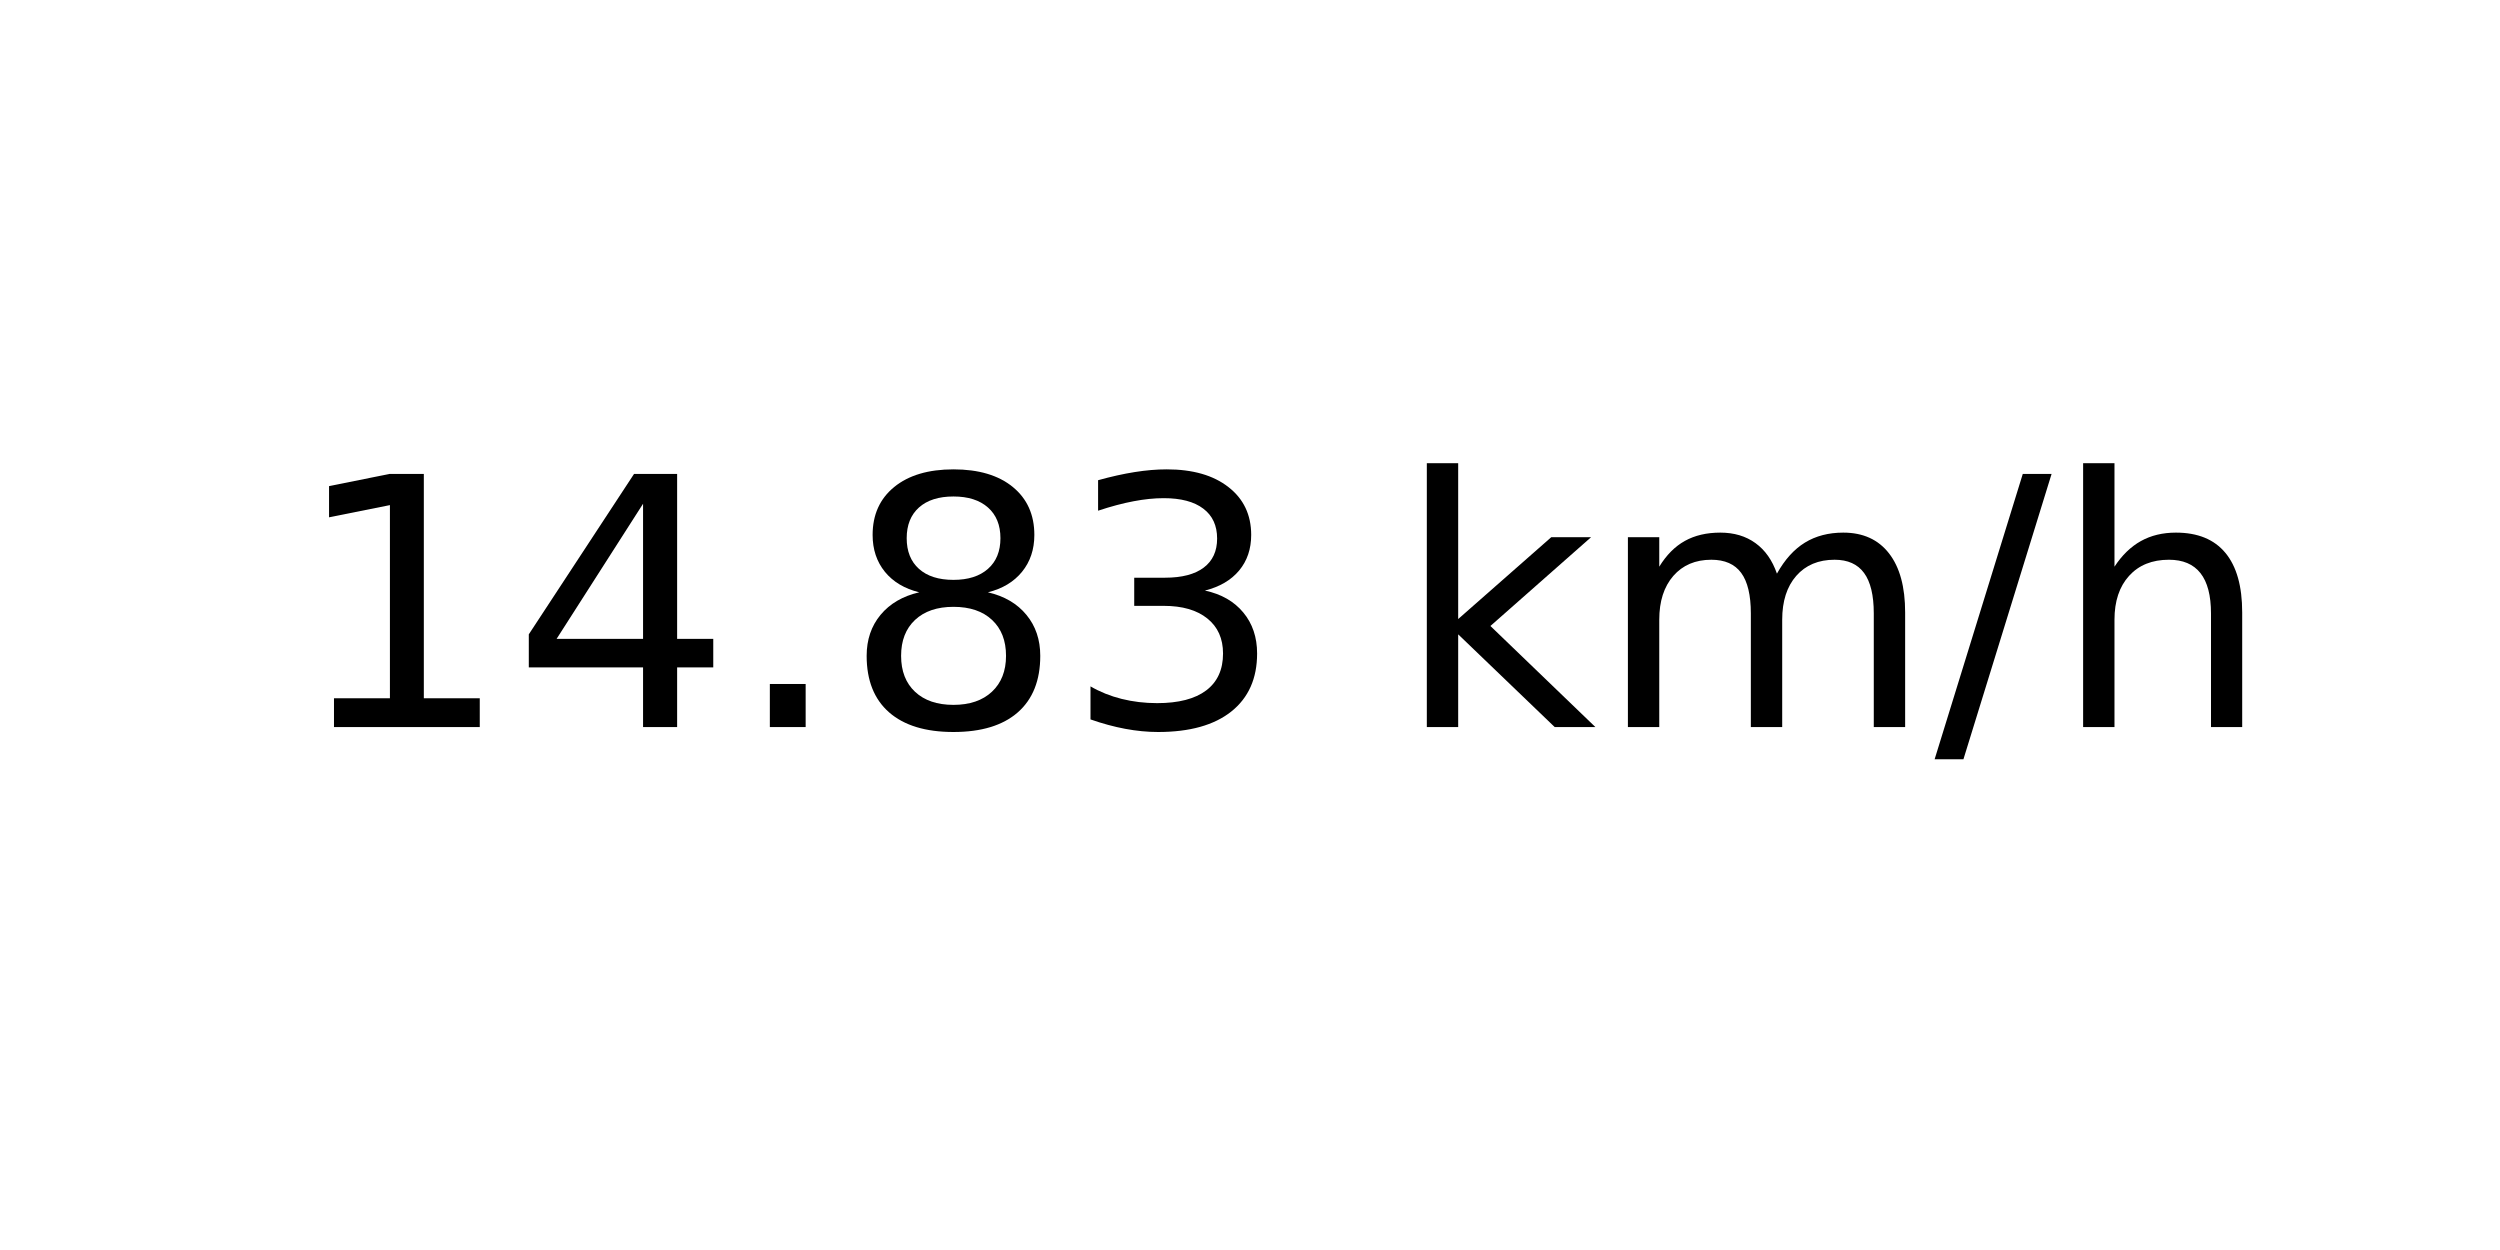
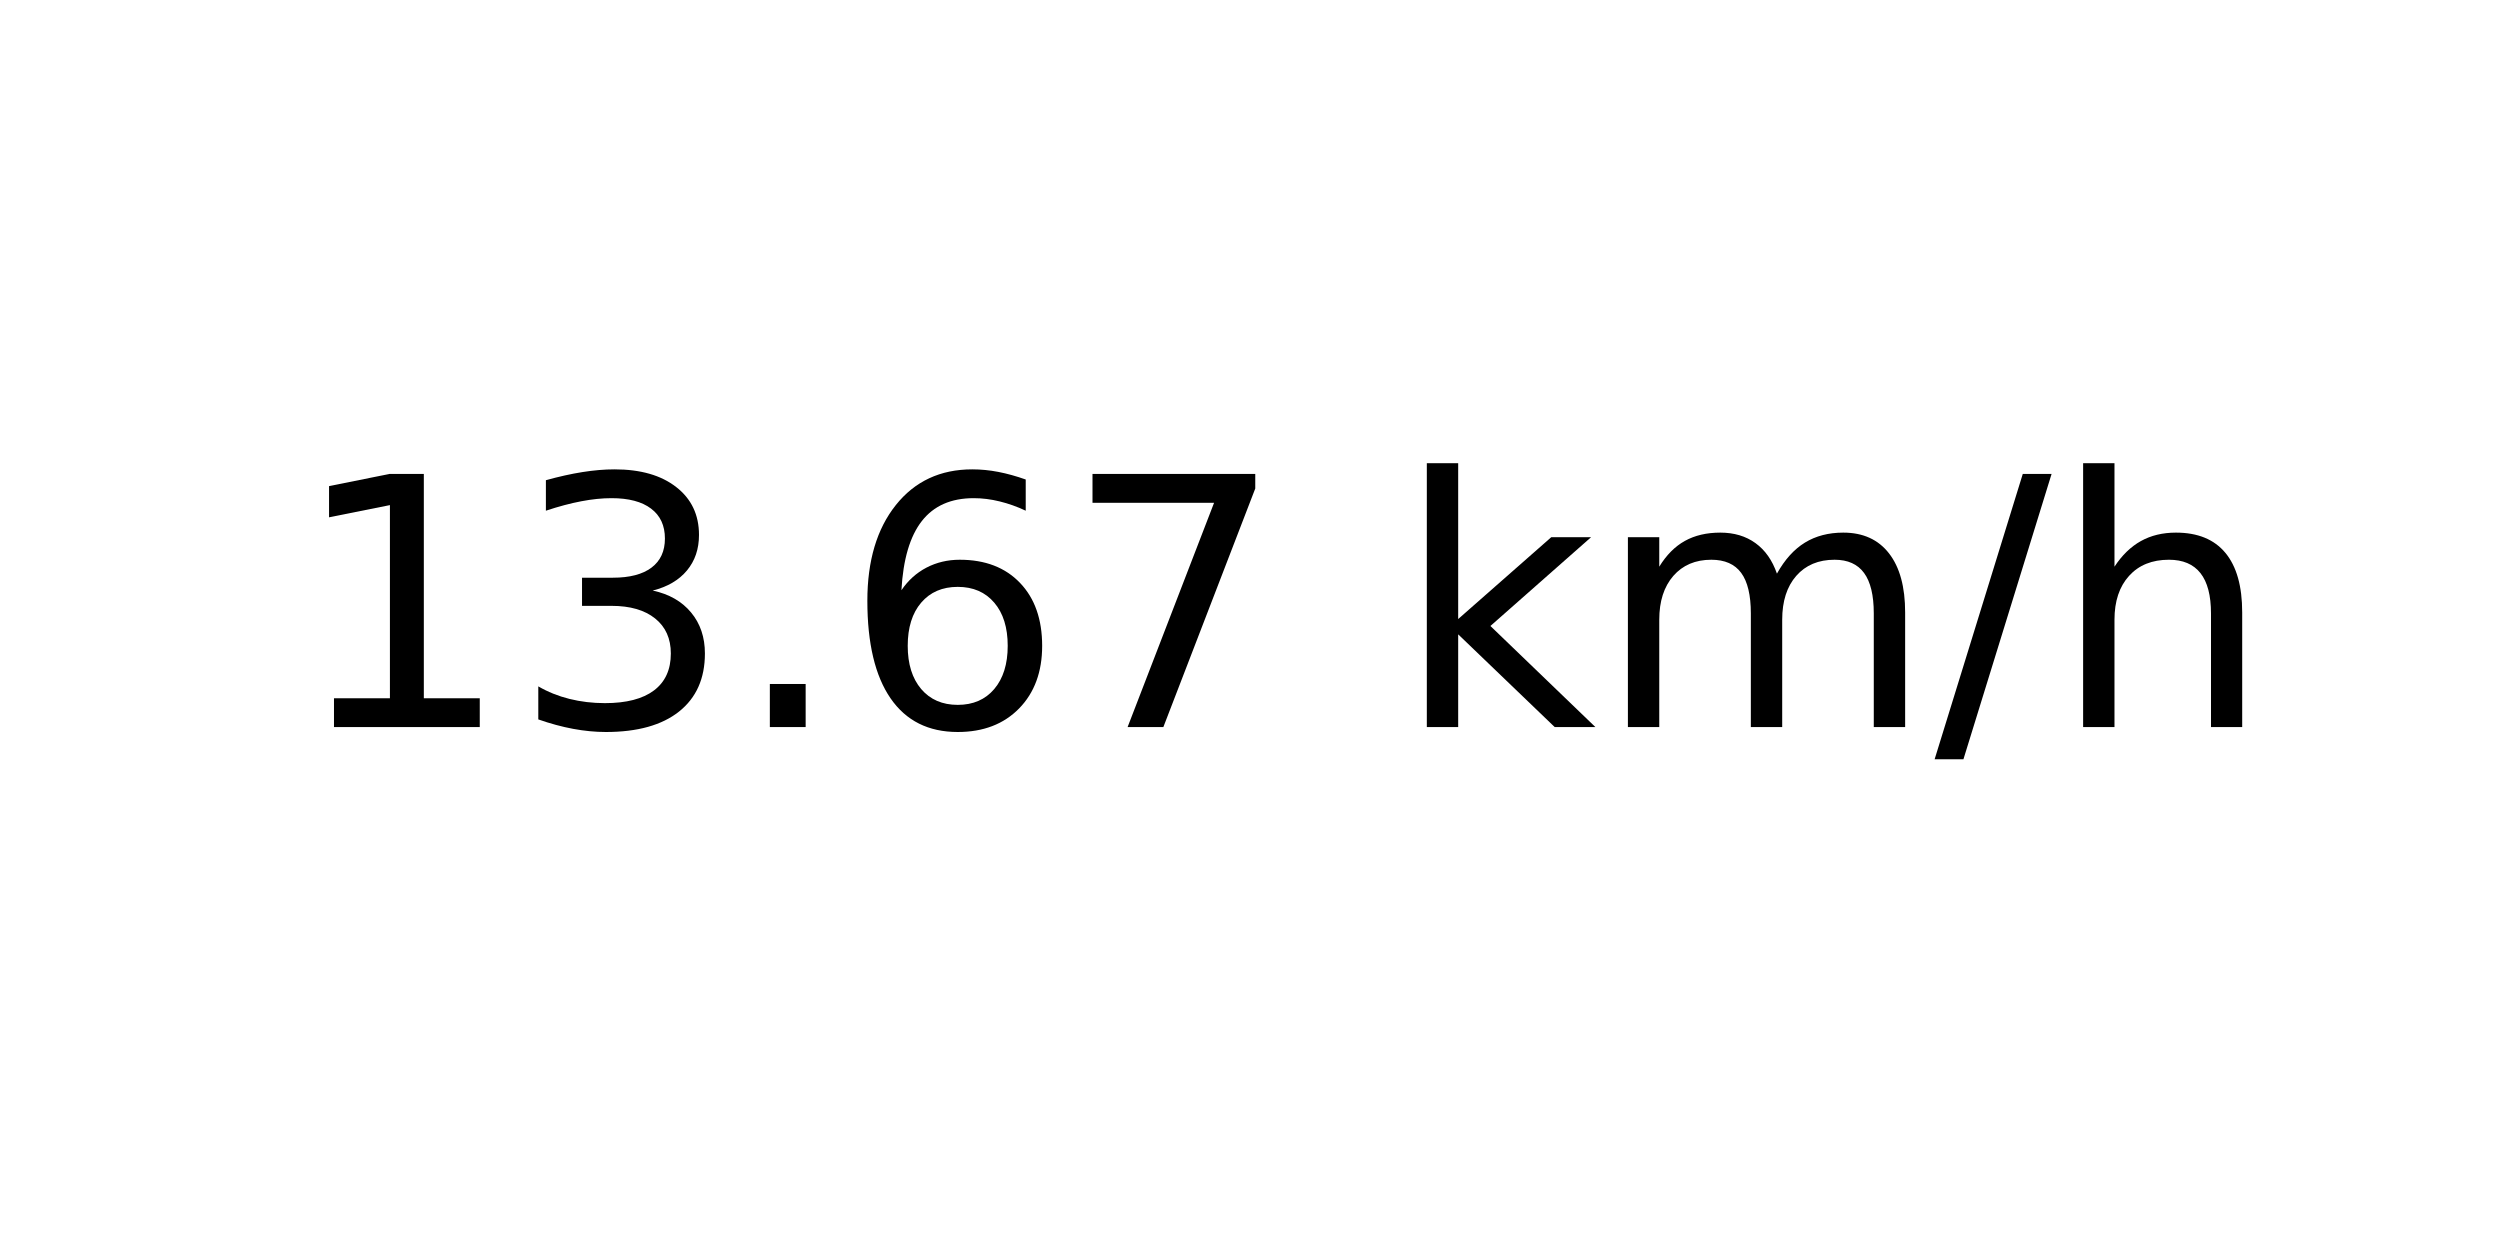
<svg xmlns="http://www.w3.org/2000/svg" xmlns:xlink="http://www.w3.org/1999/xlink" width="72pt" height="36pt" viewBox="0 0 72 36" version="1.1">
  <defs>
    <style type="text/css">*{stroke-linejoin: round; stroke-linecap: butt}</style>
  </defs>
  <g id="figure_1">
    <g id="axes_1">
      <g id="text_1">
        <g transform="translate(8.378125 20.93937) scale(0.1 -0.1)">
          <defs>
            <path id="DejaVuSans-31" d="M 794 531  L 1825 531  L 1825 4091  L 703 3866  L 703 4441  L 1819 4666  L 2450 4666  L 2450 531  L 3481 531  L 3481 0  L 794 0  L 794 531  z " transform="scale(0.015625)" />
-             <path id="DejaVuSans-34" d="M 2419 4116  L 825 1625  L 2419 1625  L 2419 4116  z M 2253 4666  L 3047 4666  L 3047 1625  L 3713 1625  L 3713 1100  L 3047 1100  L 3047 0  L 2419 0  L 2419 1100  L 313 1100  L 313 1709  L 2253 4666  z " transform="scale(0.015625)" />
+             <path id="DejaVuSans-33" d="M 2597 2516  Q 3050 2419 3304 2112  Q 3559 1806 3559 1356  Q 3559 666 3084 287  Q 2609 -91 1734 -91  Q 1441 -91 1130 -33  Q 819 25 488 141  L 488 750  Q 750 597 1062 519  Q 1375 441 1716 441  Q 2309 441 2620 675  Q 2931 909 2931 1356  Q 2931 1769 2642 2001  Q 2353 2234 1838 2234  L 1294 2234  L 1294 2753  L 1863 2753  Q 2328 2753 2575 2939  Q 2822 3125 2822 3475  Q 2822 3834 2567 4026  Q 2313 4219 1838 4219  Q 1578 4219 1281 4162  Q 984 4106 628 3988  L 628 4550  Q 988 4650 1302 4700  Q 1616 4750 1894 4750  Q 2613 4750 3031 4423  Q 3450 4097 3450 3541  Q 3450 3153 3228 2886  Q 3006 2619 2597 2516  z " transform="scale(0.015625)" />
            <path id="DejaVuSans-2e" d="M 684 794  L 1344 794  L 1344 0  L 684 0  L 684 794  z " transform="scale(0.015625)" />
-             <path id="DejaVuSans-38" d="M 2034 2216  Q 1584 2216 1326 1975  Q 1069 1734 1069 1313  Q 1069 891 1326 650  Q 1584 409 2034 409  Q 2484 409 2743 651  Q 3003 894 3003 1313  Q 3003 1734 2745 1975  Q 2488 2216 2034 2216  z M 1403 2484  Q 997 2584 770 2862  Q 544 3141 544 3541  Q 544 4100 942 4425  Q 1341 4750 2034 4750  Q 2731 4750 3128 4425  Q 3525 4100 3525 3541  Q 3525 3141 3298 2862  Q 3072 2584 2669 2484  Q 3125 2378 3379 2068  Q 3634 1759 3634 1313  Q 3634 634 3220 271  Q 2806 -91 2034 -91  Q 1263 -91 848 271  Q 434 634 434 1313  Q 434 1759 690 2068  Q 947 2378 1403 2484  z M 1172 3481  Q 1172 3119 1398 2916  Q 1625 2713 2034 2713  Q 2441 2713 2670 2916  Q 2900 3119 2900 3481  Q 2900 3844 2670 4047  Q 2441 4250 2034 4250  Q 1625 4250 1398 4047  Q 1172 3844 1172 3481  z " transform="scale(0.015625)" />
-             <path id="DejaVuSans-33" d="M 2597 2516  Q 3050 2419 3304 2112  Q 3559 1806 3559 1356  Q 3559 666 3084 287  Q 2609 -91 1734 -91  Q 1441 -91 1130 -33  Q 819 25 488 141  L 488 750  Q 750 597 1062 519  Q 1375 441 1716 441  Q 2309 441 2620 675  Q 2931 909 2931 1356  Q 2931 1769 2642 2001  Q 2353 2234 1838 2234  L 1294 2234  L 1294 2753  L 1863 2753  Q 2328 2753 2575 2939  Q 2822 3125 2822 3475  Q 2822 3834 2567 4026  Q 2313 4219 1838 4219  Q 1578 4219 1281 4162  Q 984 4106 628 3988  L 628 4550  Q 988 4650 1302 4700  Q 1616 4750 1894 4750  Q 2613 4750 3031 4423  Q 3450 4097 3450 3541  Q 3450 3153 3228 2886  Q 3006 2619 2597 2516  z " transform="scale(0.015625)" />
+             <path id="DejaVuSans-36" d="M 2113 2584  Q 1688 2584 1439 2293  Q 1191 2003 1191 1497  Q 1191 994 1439 701  Q 1688 409 2113 409  Q 2538 409 2786 701  Q 3034 994 3034 1497  Q 3034 2003 2786 2293  Q 2538 2584 2113 2584  z M 3366 4563  L 3366 3988  Q 3128 4100 2886 4159  Q 2644 4219 2406 4219  Q 1781 4219 1451 3797  Q 1122 3375 1075 2522  Q 1259 2794 1537 2939  Q 1816 3084 2150 3084  Q 2853 3084 3261 2657  Q 3669 2231 3669 1497  Q 3669 778 3244 343  Q 2819 -91 2113 -91  Q 1303 -91 875 529  Q 447 1150 447 2328  Q 447 3434 972 4092  Q 1497 4750 2381 4750  Q 2619 4750 2861 4703  Q 3103 4656 3366 4563  z " transform="scale(0.015625)" />
+             <path id="DejaVuSans-37" d="M 525 4666  L 3525 4666  L 3525 4397  L 1831 0  L 1172 0  L 2766 4134  L 525 4134  L 525 4666  z " transform="scale(0.015625)" />
            <path id="DejaVuSans-20" transform="scale(0.015625)" />
            <path id="DejaVuSans-6b" d="M 581 4863  L 1159 4863  L 1159 1991  L 2875 3500  L 3609 3500  L 1753 1863  L 3688 0  L 2938 0  L 1159 1709  L 1159 0  L 581 0  L 581 4863  z " transform="scale(0.015625)" />
            <path id="DejaVuSans-6d" d="M 3328 2828  Q 3544 3216 3844 3400  Q 4144 3584 4550 3584  Q 5097 3584 5394 3201  Q 5691 2819 5691 2113  L 5691 0  L 5113 0  L 5113 2094  Q 5113 2597 4934 2840  Q 4756 3084 4391 3084  Q 3944 3084 3684 2787  Q 3425 2491 3425 1978  L 3425 0  L 2847 0  L 2847 2094  Q 2847 2600 2669 2842  Q 2491 3084 2119 3084  Q 1678 3084 1418 2786  Q 1159 2488 1159 1978  L 1159 0  L 581 0  L 581 3500  L 1159 3500  L 1159 2956  Q 1356 3278 1631 3431  Q 1906 3584 2284 3584  Q 2666 3584 2933 3390  Q 3200 3197 3328 2828  z " transform="scale(0.015625)" />
            <path id="DejaVuSans-2f" d="M 1625 4666  L 2156 4666  L 531 -594  L 0 -594  L 1625 4666  z " transform="scale(0.015625)" />
            <path id="DejaVuSans-68" d="M 3513 2113  L 3513 0  L 2938 0  L 2938 2094  Q 2938 2591 2744 2837  Q 2550 3084 2163 3084  Q 1697 3084 1428 2787  Q 1159 2491 1159 1978  L 1159 0  L 581 0  L 581 4863  L 1159 4863  L 1159 2956  Q 1366 3272 1645 3428  Q 1925 3584 2291 3584  Q 2894 3584 3203 3211  Q 3513 2838 3513 2113  z " transform="scale(0.015625)" />
          </defs>
          <use xlink:href="#DejaVuSans-31" />
-           <use xlink:href="#DejaVuSans-34" x="63.623" />
+           <use xlink:href="#DejaVuSans-33" x="63.623" />
          <use xlink:href="#DejaVuSans-2e" x="127.246" />
-           <use xlink:href="#DejaVuSans-38" x="159.033" />
-           <use xlink:href="#DejaVuSans-33" x="222.656" />
+           <use xlink:href="#DejaVuSans-36" x="159.033" />
+           <use xlink:href="#DejaVuSans-37" x="222.656" />
          <use xlink:href="#DejaVuSans-20" x="286.279" />
          <use xlink:href="#DejaVuSans-6b" x="318.066" />
          <use xlink:href="#DejaVuSans-6d" x="375.977" />
          <use xlink:href="#DejaVuSans-2f" x="473.389" />
          <use xlink:href="#DejaVuSans-68" x="507.08" />
        </g>
      </g>
    </g>
  </g>
</svg>
